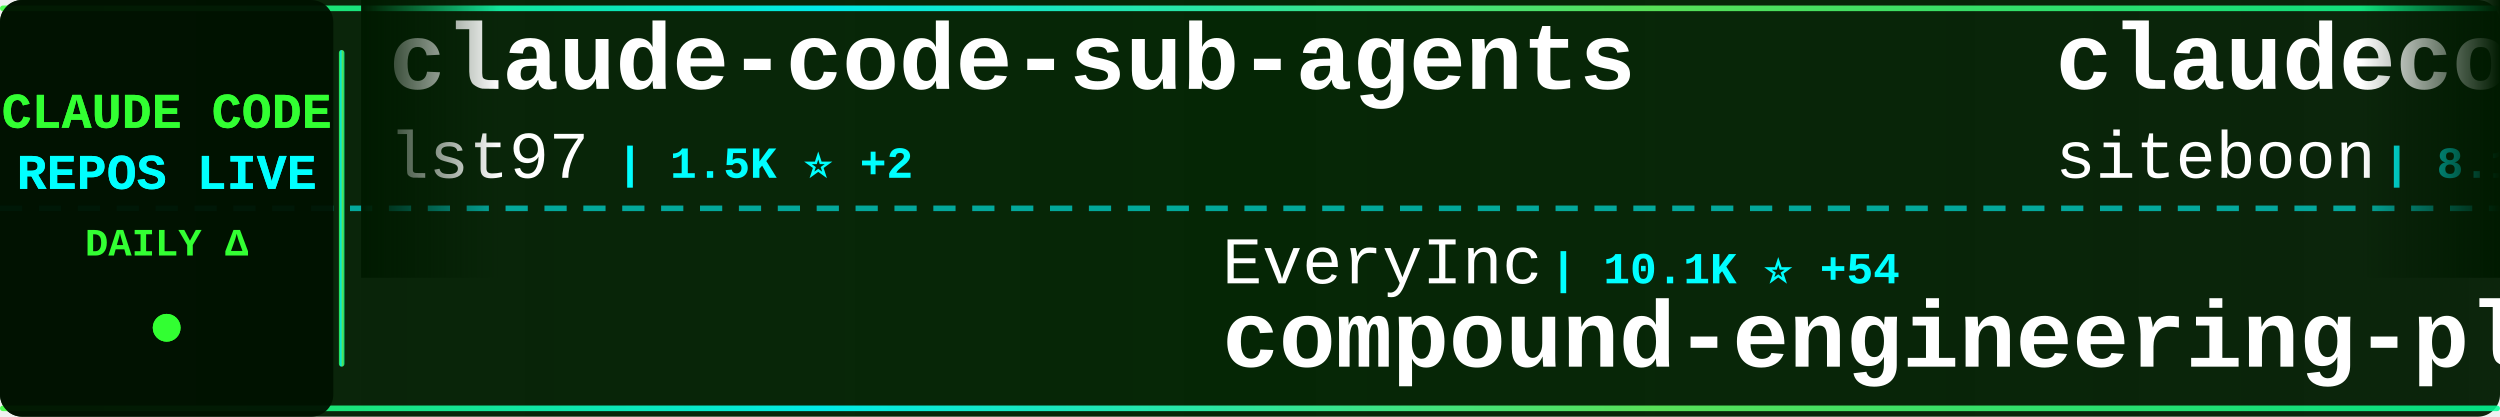
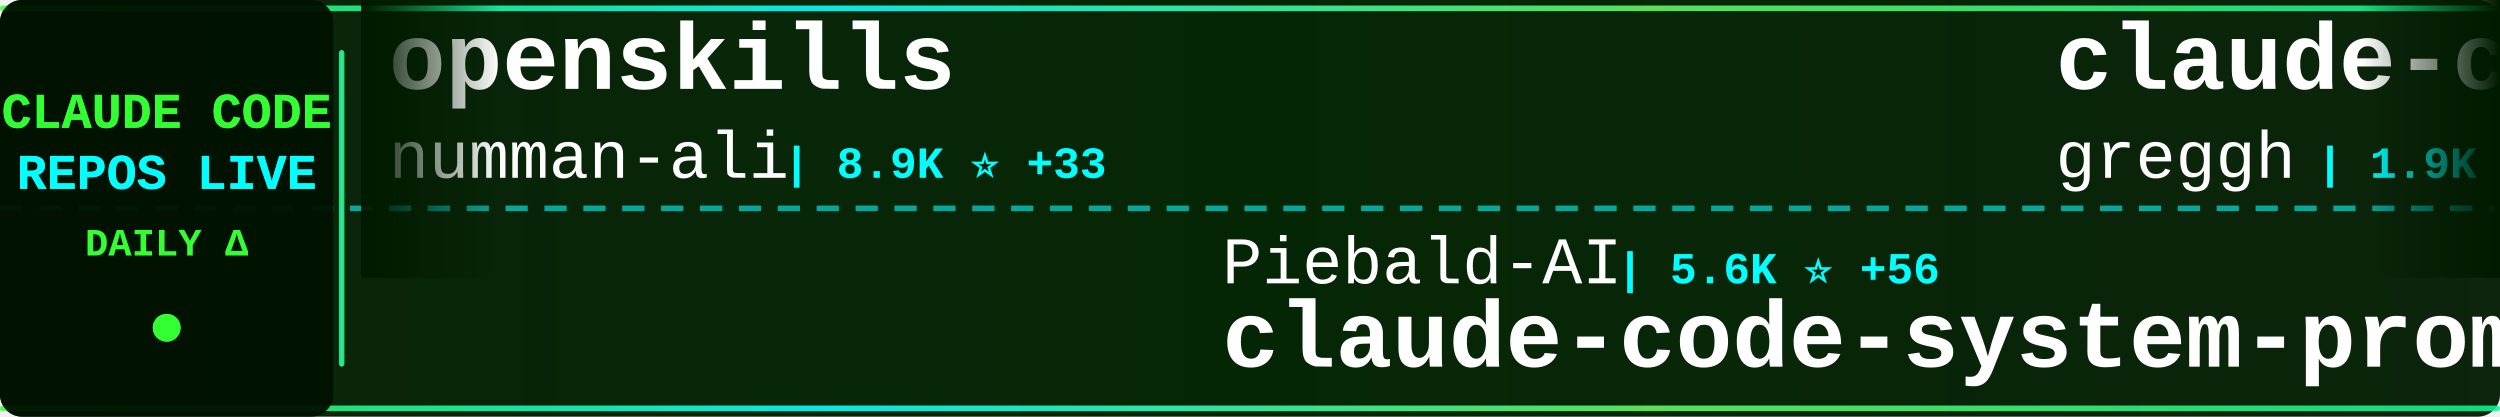
<svg xmlns="http://www.w3.org/2000/svg" width="900" height="150">
  <defs>
    <linearGradient id="tickerBg" x1="0%" y1="0%" x2="100%" y2="0%">
      <stop offset="0%" style="stop-color:#001a00;stop-opacity:0.95" />
      <stop offset="50%" style="stop-color:#002200;stop-opacity:0.98" />
      <stop offset="100%" style="stop-color:#001a00;stop-opacity:0.95" />
    </linearGradient>
    <linearGradient id="borderGrad" x1="0%" y1="0%" x2="100%" y2="0%">
      <stop offset="0%" style="stop-color:#33ff33;stop-opacity:0.85">
        <animate attributeName="stop-opacity" values="0.85;1;0.85" dur="2s" repeatCount="indefinite" />
      </stop>
      <stop offset="33%" style="stop-color:#00ffff;stop-opacity:0.9">
        <animate attributeName="stop-opacity" values="0.9;1;0.9" dur="2.2s" repeatCount="indefinite" />
      </stop>
      <stop offset="66%" style="stop-color:#66ff66;stop-opacity:0.85">
        <animate attributeName="stop-opacity" values="0.85;1;0.85" dur="1.8s" repeatCount="indefinite" />
      </stop>
      <stop offset="100%" style="stop-color:#00ff99;stop-opacity:0.85">
        <animate attributeName="stop-opacity" values="0.85;1;0.85" dur="2s" repeatCount="indefinite" />
      </stop>
    </linearGradient>
    <filter id="textGlow">
      <feGaussianBlur stdDeviation="0.1" result="coloredBlur" />
      <feMerge>
        <feMergeNode in="coloredBlur" />
        <feMergeNode in="SourceGraphic" />
      </feMerge>
    </filter>
    <filter id="metricGlow">
      <feGaussianBlur stdDeviation="0.2" result="coloredBlur" />
      <feMerge>
        <feMergeNode in="coloredBlur" />
        <feMergeNode in="SourceGraphic" />
      </feMerge>
    </filter>
    <linearGradient id="leftFade" x1="0%" y1="0%" x2="100%" y2="0%">
      <stop offset="0%" style="stop-color:#001a00;stop-opacity:1" />
      <stop offset="100%" style="stop-color:#001a00;stop-opacity:0" />
    </linearGradient>
    <linearGradient id="rightFade" x1="0%" y1="0%" x2="100%" y2="0%">
      <stop offset="0%" style="stop-color:#001a00;stop-opacity:0" />
      <stop offset="100%" style="stop-color:#001a00;stop-opacity:1" />
    </linearGradient>
  </defs>
  <rect width="900" height="150" fill="url(#tickerBg)" rx="8" />
  <rect x="0" y="2" width="900" height="2" fill="url(#borderGrad)" rx="1" />
  <rect x="0" y="146" width="900" height="2" fill="url(#borderGrad)" rx="1" />
  <line x1="0" y1="75" x2="900" y2="75" stroke="#00ffff" stroke-width="2" stroke-dasharray="8 6" opacity="0.6" />
  <rect x="0" y="0" width="120" height="150" fill="#001100" opacity="0.95" rx="8" />
  <text x="60" y="46" font-family="'Courier New', monospace" font-size="18" font-weight="bold" fill="#33ff33" text-anchor="middle" filter="url(#textGlow)">
    CLAUDE CODE
  </text>
  <text x="60" y="68" font-family="'Courier New', monospace" font-size="18" font-weight="bold" fill="#00ffff" text-anchor="middle" filter="url(#textGlow)">
    REPOS LIVE
  </text>
  <text x="60" y="92" font-family="'Courier New', monospace" font-size="14" font-weight="bold" fill="#33ff33" text-anchor="middle">
    DAILY Δ
  </text>
  <circle cx="60" cy="118" r="5" fill="#33ff33" filter="url(#metricGlow)">
    <animate attributeName="r" values="4;6;4" dur="1.5s" repeatCount="indefinite" />
    <animate attributeName="opacity" values="0.6;1;0.6" dur="1.5s" repeatCount="indefinite" />
  </circle>
  <rect x="122" y="18" width="2" height="114" fill="url(#borderGrad)" rx="1" />
  <clipPath id="tickerClip">
    <rect x="130" y="0" width="770" height="150" />
  </clipPath>
  <g clip-path="url(#tickerClip)">
    <g id="tickerItems">
      <animateTransform attributeName="transform" attributeType="XML" type="translate" from="0 0" to="-3000 0" dur="54s" repeatCount="indefinite" />
      <g transform="translate(0, 0)">
-         <text x="140" y="32" font-family="'Courier New', monospace" font-size="34" font-weight="bold" fill="#ffffff">claude-code-sub-agents</text>
-         <text x="140" y="64" font-family="'Courier New', monospace" font-size="24" font-weight="normal" fill="#ffffff" opacity="1.0">lst97</text>
-         <text x="222" y="64" font-family="'Courier New', monospace" font-size="16" font-weight="bold" fill="#00ffff"> | 1.5K ⭐ +2</text>
+         <text x="140" y="32" font-family="'Courier New', monospace" font-size="34" font-weight="bold" fill="#ffffff">openskills</text>
+         <text x="140" y="64" font-family="'Courier New', monospace" font-size="24" font-weight="normal" fill="#ffffff" opacity="1.0">numman-ali</text>
+         <text x="282" y="64" font-family="'Courier New', monospace" font-size="16" font-weight="bold" fill="#00ffff"> | 8.9K ⭐ +33</text>
      </g>
      <g transform="translate(300, 0)">
-         <text x="140" y="102" font-family="'Courier New', monospace" font-size="24" font-weight="normal" fill="#ffffff" opacity="1.0">EveryInc</text>
-         <text x="258" y="102" font-family="'Courier New', monospace" font-size="16" font-weight="bold" fill="#00ffff"> | 10.1K ⭐ +54</text>
-         <text x="140" y="132" font-family="'Courier New', monospace" font-size="34" font-weight="bold" fill="#ffffff">compound-engineering-plu...</text>
+         <text x="140" y="102" font-family="'Courier New', monospace" font-size="24" font-weight="normal" fill="#ffffff" opacity="1.0">Piebald-AI</text>
+         <text x="282" y="102" font-family="'Courier New', monospace" font-size="16" font-weight="bold" fill="#00ffff"> | 5.6K ⭐ +56</text>
+         <text x="140" y="132" font-family="'Courier New', monospace" font-size="34" font-weight="bold" fill="#ffffff">claude-code-system-promp...</text>
      </g>
      <g transform="translate(600, 0)">
-         <text x="140" y="32" font-family="'Courier New', monospace" font-size="34" font-weight="bold" fill="#ffffff">claudecodeui</text>
-         <text x="140" y="64" font-family="'Courier New', monospace" font-size="24" font-weight="normal" fill="#ffffff" opacity="1.0">siteboon</text>
-         <text x="258" y="64" font-family="'Courier New', monospace" font-size="16" font-weight="bold" fill="#00ffff"> | 8.1K ⭐ +76</text>
+         <text x="140" y="32" font-family="'Courier New', monospace" font-size="34" font-weight="bold" fill="#ffffff">claude-code.nvim</text>
+         <text x="140" y="64" font-family="'Courier New', monospace" font-size="24" font-weight="normal" fill="#ffffff" opacity="1.0">greggh</text>
+         <text x="234" y="64" font-family="'Courier New', monospace" font-size="16" font-weight="bold" fill="#00ffff"> | 1.9K ⭐ +8</text>
      </g>
      <g transform="translate(900, 0)">
-         <text x="140" y="102" font-family="'Courier New', monospace" font-size="24" font-weight="normal" fill="#ffffff" opacity="1.0">catlog22</text>
-         <text x="258" y="102" font-family="'Courier New', monospace" font-size="16" font-weight="bold" fill="#00ffff"> | 1.4K ⭐ +10</text>
-         <text x="140" y="132" font-family="'Courier New', monospace" font-size="34" font-weight="bold" fill="#ffffff">Claude-Code-Workflow</text>
+         <text x="140" y="102" font-family="'Courier New', monospace" font-size="24" font-weight="normal" fill="#ffffff" opacity="1.0">disler</text>
+         <text x="234" y="102" font-family="'Courier New', monospace" font-size="16" font-weight="bold" fill="#00ffff"> | 3.3K ⭐ +11</text>
+         <text x="140" y="132" font-family="'Courier New', monospace" font-size="34" font-weight="bold" fill="#ffffff">claude-code-hooks-master...</text>
      </g>
      <g transform="translate(1200, 0)">
-         <text x="140" y="32" font-family="'Courier New', monospace" font-size="34" font-weight="bold" fill="#ffffff">claude-code</text>
-         <text x="140" y="64" font-family="'Courier New', monospace" font-size="24" font-weight="normal" fill="#ffffff" opacity="1.0">MadAppGang</text>
-         <text x="282" y="64" font-family="'Courier New', monospace" font-size="16" font-weight="bold" fill="#00ffff"> | 242 ⭐</text>
+         <text x="140" y="32" font-family="'Courier New', monospace" font-size="34" font-weight="bold" fill="#ffffff">Claudable</text>
+         <text x="140" y="64" font-family="'Courier New', monospace" font-size="24" font-weight="normal" fill="#ffffff" opacity="1.0">opactorai</text>
+         <text x="270" y="64" font-family="'Courier New', monospace" font-size="16" font-weight="bold" fill="#00ffff"> | 3.8K ⭐ +13</text>
      </g>
      <g transform="translate(1500, 0)">
-         <text x="140" y="102" font-family="'Courier New', monospace" font-size="24" font-weight="normal" fill="#ffffff" opacity="1.0">danielmiessler</text>
-         <text x="330" y="102" font-family="'Courier New', monospace" font-size="16" font-weight="bold" fill="#00ffff"> | 9.7K ⭐ +35</text>
-         <text x="140" y="132" font-family="'Courier New', monospace" font-size="34" font-weight="bold" fill="#ffffff">Personal_AI_Infrastructu...</text>
+         <text x="140" y="102" font-family="'Courier New', monospace" font-size="24" font-weight="normal" fill="#ffffff" opacity="1.0">carlvellotti</text>
+         <text x="306" y="102" font-family="'Courier New', monospace" font-size="16" font-weight="bold" fill="#00ffff"> | 1.6K ⭐ +3</text>
+         <text x="140" y="132" font-family="'Courier New', monospace" font-size="34" font-weight="bold" fill="#ffffff">claude-code-pm-course</text>
      </g>
      <g transform="translate(1800, 0)">
-         <text x="140" y="32" font-family="'Courier New', monospace" font-size="34" font-weight="bold" fill="#ffffff">everything-claude-code</text>
-         <text x="140" y="64" font-family="'Courier New', monospace" font-size="24" font-weight="normal" fill="#ffffff" opacity="1.0">affaan-m</text>
-         <text x="258" y="64" font-family="'Courier New', monospace" font-size="16" font-weight="bold" fill="#00ffff"> | 69.2K ⭐ +1.7K</text>
+         <text x="140" y="32" font-family="'Courier New', monospace" font-size="34" font-weight="bold" fill="#ffffff">claude-code-base-action</text>
+         <text x="140" y="64" font-family="'Courier New', monospace" font-size="24" font-weight="normal" fill="#ffffff" opacity="1.0">anthropics</text>
+         <text x="282" y="64" font-family="'Courier New', monospace" font-size="16" font-weight="bold" fill="#00ffff"> | 598 ⭐ +1</text>
      </g>
      <g transform="translate(2100, 0)">
-         <text x="140" y="102" font-family="'Courier New', monospace" font-size="24" font-weight="normal" fill="#ffffff" opacity="1.0">carlvellotti</text>
-         <text x="306" y="102" font-family="'Courier New', monospace" font-size="16" font-weight="bold" fill="#00ffff"> | 1.6K ⭐ +4</text>
-         <text x="140" y="132" font-family="'Courier New', monospace" font-size="34" font-weight="bold" fill="#ffffff">claude-code-pm-course</text>
+         <text x="140" y="102" font-family="'Courier New', monospace" font-size="24" font-weight="normal" fill="#ffffff" opacity="1.0">revfactory</text>
+         <text x="282" y="102" font-family="'Courier New', monospace" font-size="16" font-weight="bold" fill="#00ffff"> | 759 ⭐</text>
+         <text x="140" y="132" font-family="'Courier New', monospace" font-size="34" font-weight="bold" fill="#ffffff">claude-code-mastering</text>
      </g>
      <g transform="translate(2400, 0)">
-         <text x="140" y="32" font-family="'Courier New', monospace" font-size="34" font-weight="bold" fill="#ffffff">claude-code-hooks-multi-...</text>
-         <text x="140" y="64" font-family="'Courier New', monospace" font-size="24" font-weight="normal" fill="#ffffff" opacity="1.0">disler</text>
-         <text x="234" y="64" font-family="'Courier New', monospace" font-size="16" font-weight="bold" fill="#00ffff"> | 1.3K ⭐ +4</text>
+         <text x="140" y="32" font-family="'Courier New', monospace" font-size="34" font-weight="bold" fill="#ffffff">claude-code-best-practic...</text>
+         <text x="140" y="64" font-family="'Courier New', monospace" font-size="24" font-weight="normal" fill="#ffffff" opacity="1.0">shanraisshan</text>
+         <text x="306" y="64" font-family="'Courier New', monospace" font-size="16" font-weight="bold" fill="#00ffff"> | 13.0K ⭐ +248</text>
      </g>
      <g transform="translate(2700, 0)">
-         <text x="140" y="102" font-family="'Courier New', monospace" font-size="24" font-weight="normal" fill="#ffffff" opacity="1.0">musistudio</text>
-         <text x="282" y="102" font-family="'Courier New', monospace" font-size="16" font-weight="bold" fill="#00ffff"> | 29.3K ⭐ +80</text>
-         <text x="140" y="132" font-family="'Courier New', monospace" font-size="34" font-weight="bold" fill="#ffffff">claude-code-router</text>
+         <text x="140" y="102" font-family="'Courier New', monospace" font-size="24" font-weight="normal" fill="#ffffff" opacity="1.0">MadAppGang</text>
+         <text x="282" y="102" font-family="'Courier New', monospace" font-size="16" font-weight="bold" fill="#00ffff"> | 243 ⭐ +1</text>
+         <text x="140" y="132" font-family="'Courier New', monospace" font-size="34" font-weight="bold" fill="#ffffff">claude-code</text>
      </g>
      <g transform="translate(3000, 0)">
-         <text x="140" y="32" font-family="'Courier New', monospace" font-size="34" font-weight="bold" fill="#ffffff">claude-code-sub-agents</text>
-         <text x="140" y="64" font-family="'Courier New', monospace" font-size="24" font-weight="normal" fill="#ffffff" opacity="1.0">lst97</text>
-         <text x="222" y="64" font-family="'Courier New', monospace" font-size="16" font-weight="bold" fill="#00ffff"> | 1.5K ⭐ +2</text>
+         <text x="140" y="32" font-family="'Courier New', monospace" font-size="34" font-weight="bold" fill="#ffffff">openskills</text>
+         <text x="140" y="64" font-family="'Courier New', monospace" font-size="24" font-weight="normal" fill="#ffffff" opacity="1.0">numman-ali</text>
+         <text x="282" y="64" font-family="'Courier New', monospace" font-size="16" font-weight="bold" fill="#00ffff"> | 8.9K ⭐ +33</text>
      </g>
      <g transform="translate(3300, 0)">
-         <text x="140" y="102" font-family="'Courier New', monospace" font-size="24" font-weight="normal" fill="#ffffff" opacity="1.0">EveryInc</text>
-         <text x="258" y="102" font-family="'Courier New', monospace" font-size="16" font-weight="bold" fill="#00ffff"> | 10.1K ⭐ +54</text>
-         <text x="140" y="132" font-family="'Courier New', monospace" font-size="34" font-weight="bold" fill="#ffffff">compound-engineering-plu...</text>
+         <text x="140" y="102" font-family="'Courier New', monospace" font-size="24" font-weight="normal" fill="#ffffff" opacity="1.0">Piebald-AI</text>
+         <text x="282" y="102" font-family="'Courier New', monospace" font-size="16" font-weight="bold" fill="#00ffff"> | 5.6K ⭐ +56</text>
+         <text x="140" y="132" font-family="'Courier New', monospace" font-size="34" font-weight="bold" fill="#ffffff">claude-code-system-promp...</text>
      </g>
      <g transform="translate(3600, 0)">
-         <text x="140" y="32" font-family="'Courier New', monospace" font-size="34" font-weight="bold" fill="#ffffff">claudecodeui</text>
-         <text x="140" y="64" font-family="'Courier New', monospace" font-size="24" font-weight="normal" fill="#ffffff" opacity="1.0">siteboon</text>
-         <text x="258" y="64" font-family="'Courier New', monospace" font-size="16" font-weight="bold" fill="#00ffff"> | 8.1K ⭐ +76</text>
+         <text x="140" y="32" font-family="'Courier New', monospace" font-size="34" font-weight="bold" fill="#ffffff">claude-code.nvim</text>
+         <text x="140" y="64" font-family="'Courier New', monospace" font-size="24" font-weight="normal" fill="#ffffff" opacity="1.0">greggh</text>
+         <text x="234" y="64" font-family="'Courier New', monospace" font-size="16" font-weight="bold" fill="#00ffff"> | 1.9K ⭐ +8</text>
      </g>
      <g transform="translate(3900, 0)">
-         <text x="140" y="102" font-family="'Courier New', monospace" font-size="24" font-weight="normal" fill="#ffffff" opacity="1.0">catlog22</text>
-         <text x="258" y="102" font-family="'Courier New', monospace" font-size="16" font-weight="bold" fill="#00ffff"> | 1.4K ⭐ +10</text>
-         <text x="140" y="132" font-family="'Courier New', monospace" font-size="34" font-weight="bold" fill="#ffffff">Claude-Code-Workflow</text>
+         <text x="140" y="102" font-family="'Courier New', monospace" font-size="24" font-weight="normal" fill="#ffffff" opacity="1.0">disler</text>
+         <text x="234" y="102" font-family="'Courier New', monospace" font-size="16" font-weight="bold" fill="#00ffff"> | 3.3K ⭐ +11</text>
+         <text x="140" y="132" font-family="'Courier New', monospace" font-size="34" font-weight="bold" fill="#ffffff">claude-code-hooks-master...</text>
      </g>
    </g>
  </g>
  <rect x="130" y="0" width="50" height="100" fill="url(#leftFade)" />
  <rect x="850" y="0" width="50" height="100" fill="url(#rightFade)" />
</svg>
